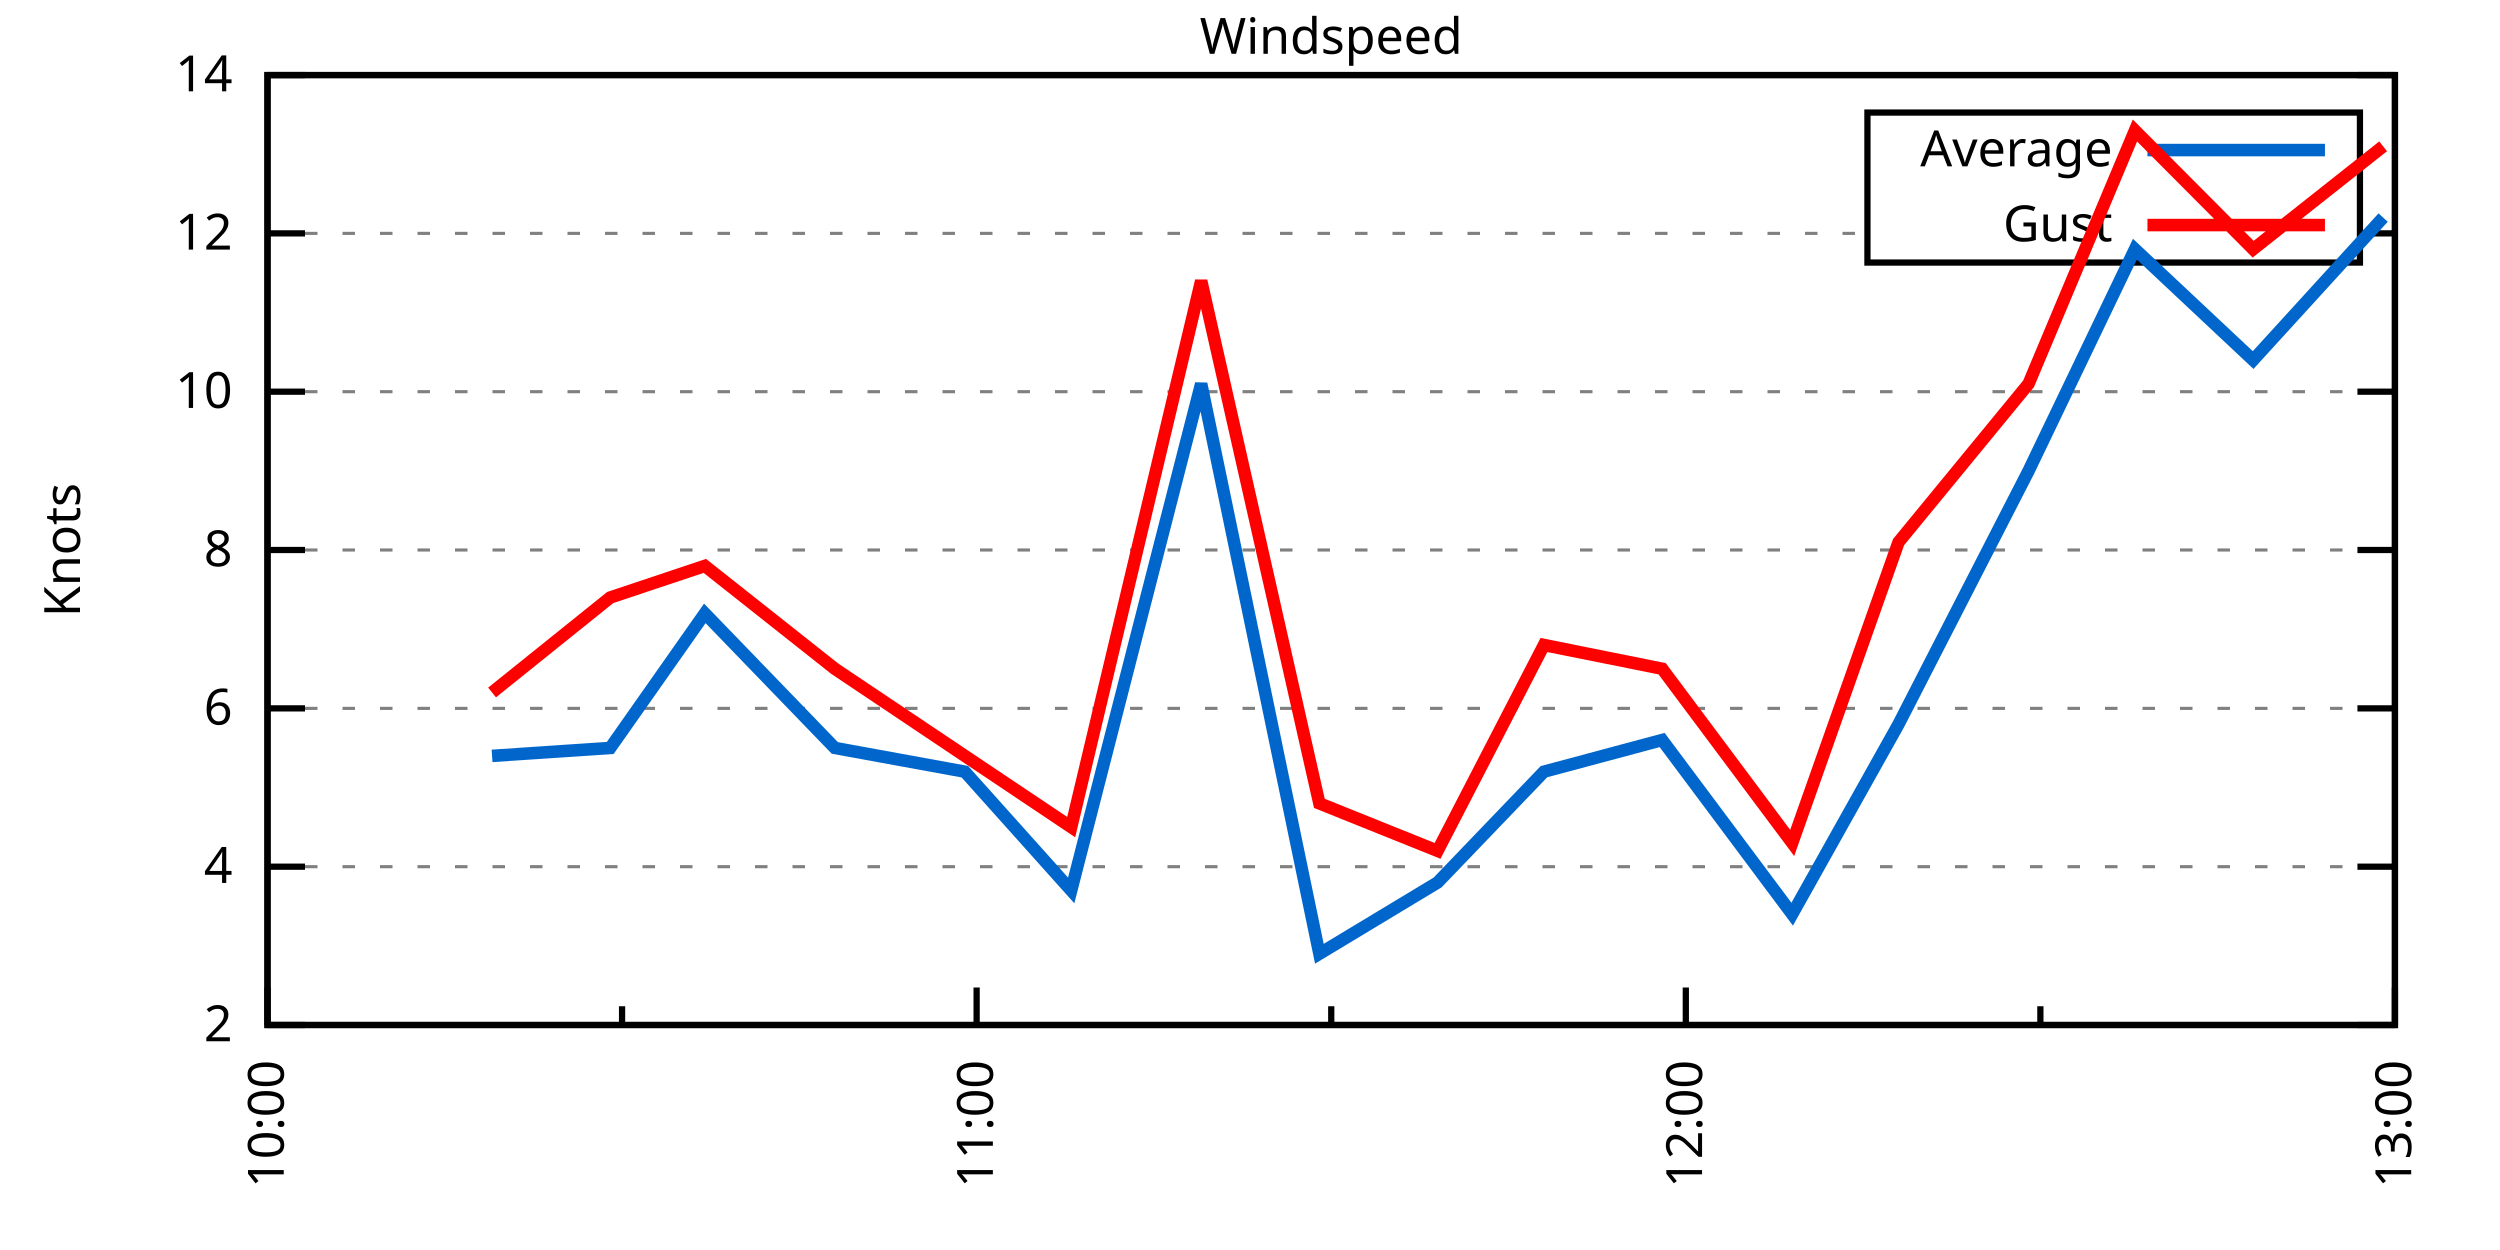
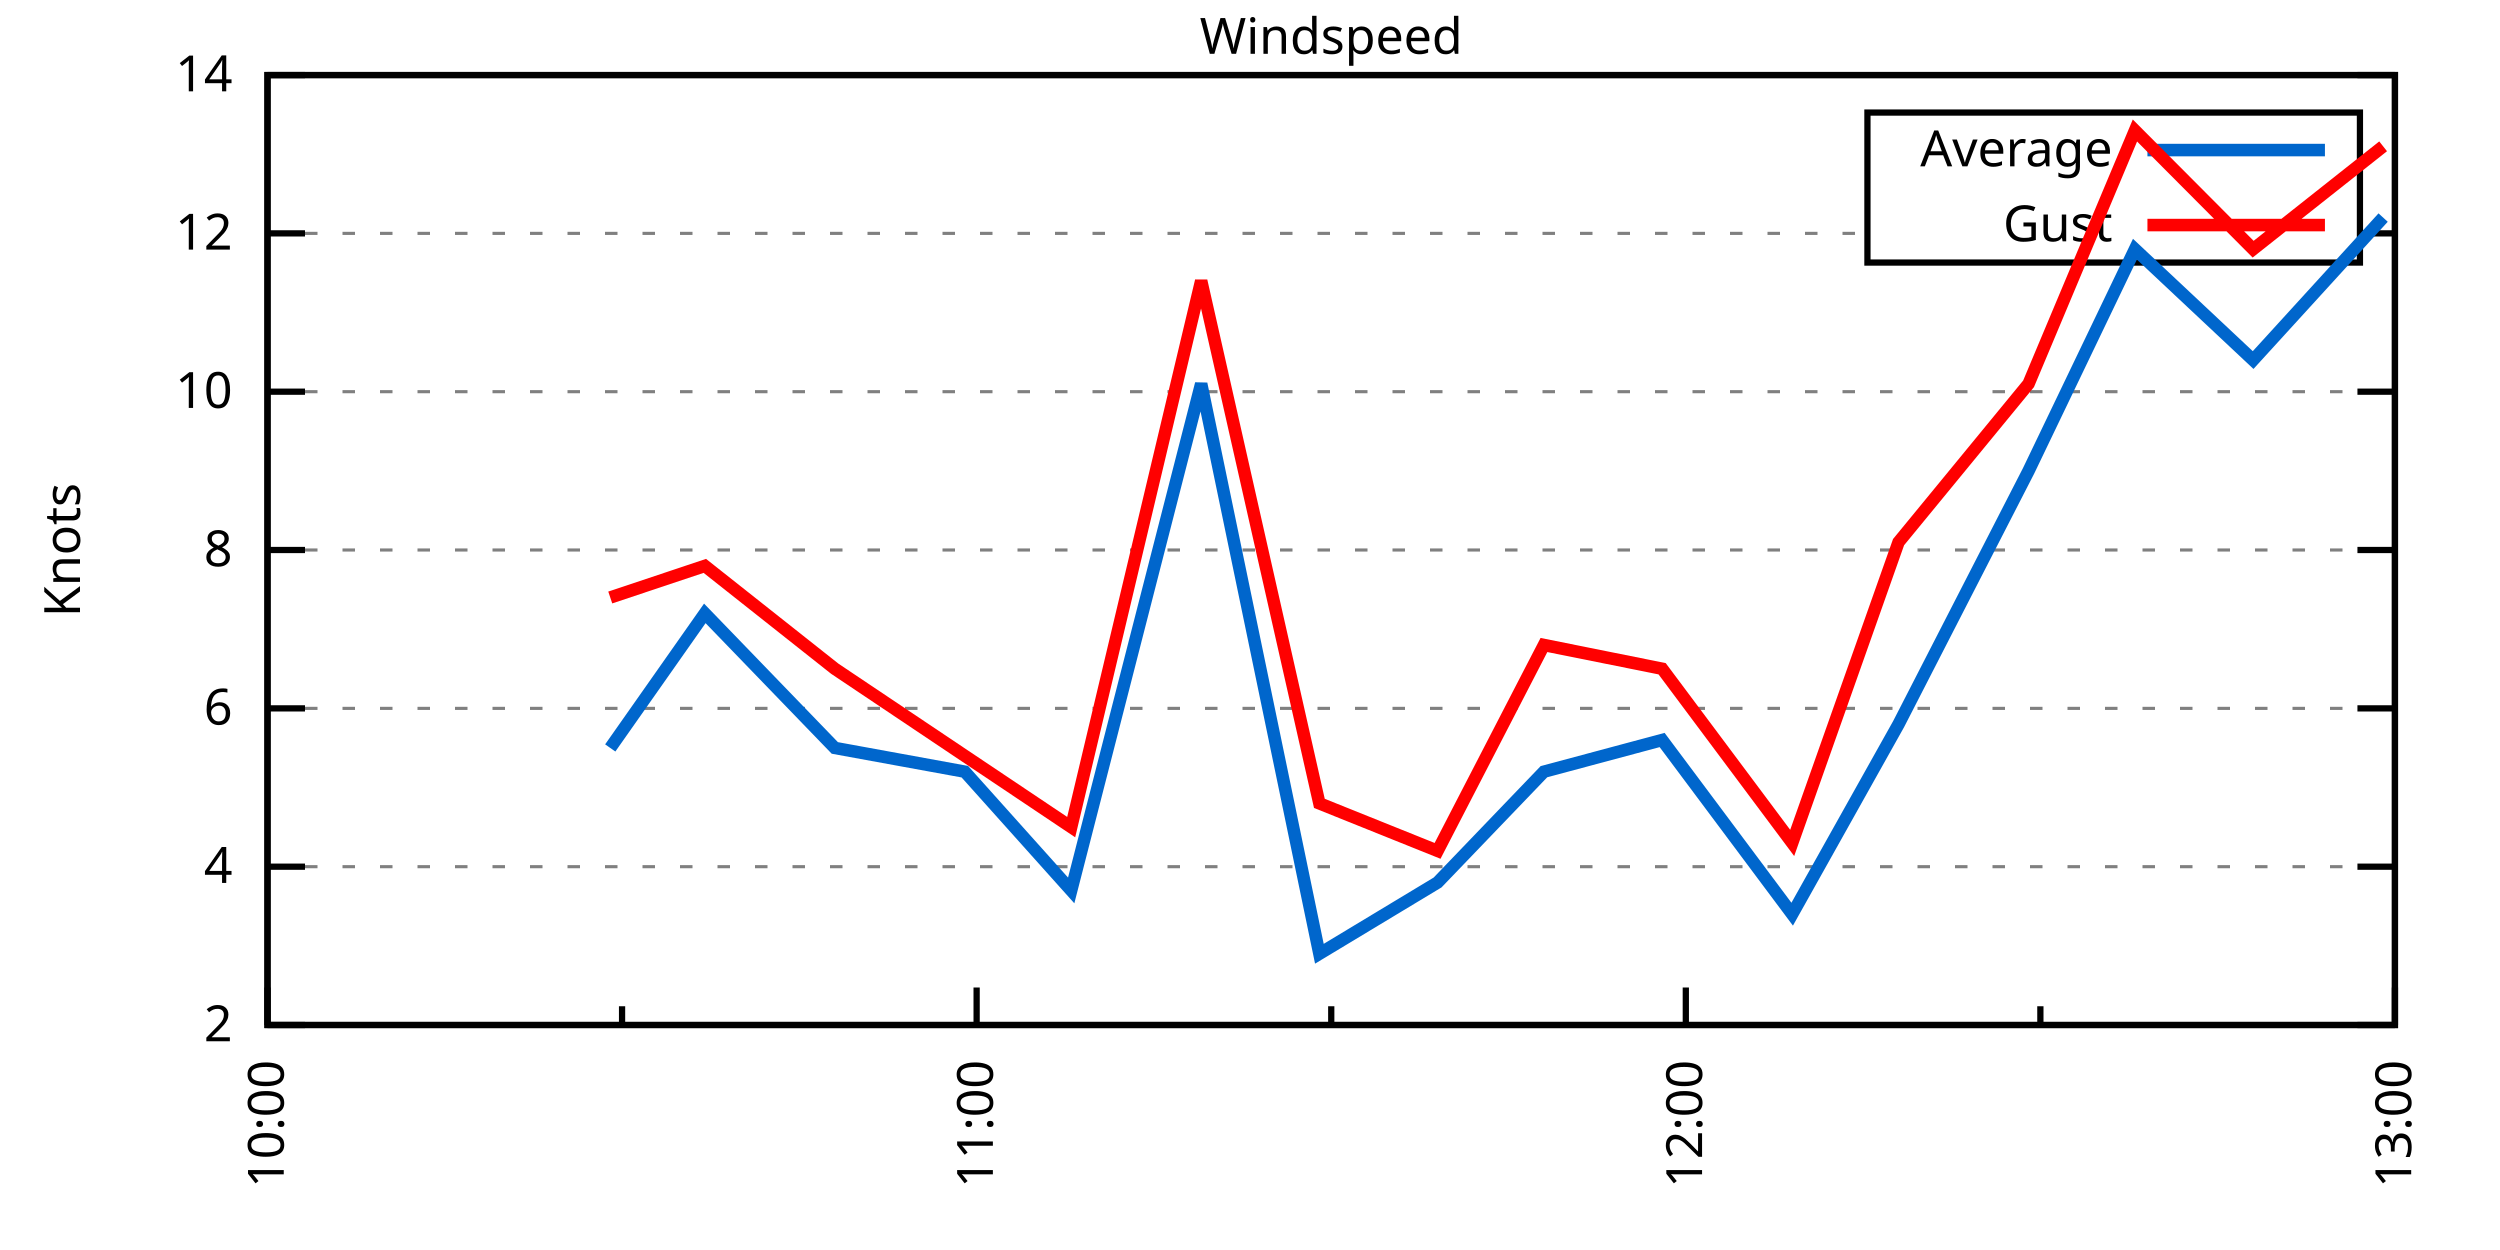
<svg xmlns="http://www.w3.org/2000/svg" xmlns:xlink="http://www.w3.org/1999/xlink" width="400" height="200" viewBox="0 0 400 200">
  <g id="gnuplot_canvas">
    <rect x="0" y="0" width="400" height="200" fill="none" />
    <defs>
      <circle id="gpDot" r="0.5" stroke-width="0.5" stroke="currentColor" />
      <path id="gpPt0" stroke-width="0.333" stroke="currentColor" d="M-1,0 h2 M0,-1 v2" />
      <path id="gpPt1" stroke-width="0.333" stroke="currentColor" d="M-1,-1 L1,1 M1,-1 L-1,1" />
      <path id="gpPt2" stroke-width="0.333" stroke="currentColor" d="M-1,0 L1,0 M0,-1 L0,1 M-1,-1 L1,1 M-1,1 L1,-1" />
      <rect id="gpPt3" stroke-width="0.333" stroke="currentColor" x="-1" y="-1" width="2" height="2" />
      <rect id="gpPt4" stroke-width="0.333" stroke="currentColor" fill="currentColor" x="-1" y="-1" width="2" height="2" />
      <circle id="gpPt5" stroke-width="0.333" stroke="currentColor" cx="0" cy="0" r="1" />
      <use xlink:href="#gpPt5" id="gpPt6" fill="currentColor" stroke="none" />
      <path id="gpPt7" stroke-width="0.333" stroke="currentColor" d="M0,-1.33 L-1.33,0.67 L1.33,0.67 z" />
      <use xlink:href="#gpPt7" id="gpPt8" fill="currentColor" stroke="none" />
      <use xlink:href="#gpPt7" id="gpPt9" stroke="currentColor" transform="rotate(180)" />
      <use xlink:href="#gpPt9" id="gpPt10" fill="currentColor" stroke="none" />
      <use xlink:href="#gpPt3" id="gpPt11" stroke="currentColor" transform="rotate(45)" />
      <use xlink:href="#gpPt11" id="gpPt12" fill="currentColor" stroke="none" />
      <path id="gpPt13" stroke-width="0.333" stroke="currentColor" d="M0,1.330 L1.265,0.411 L0.782,-1.067 L-0.782,-1.076 L-1.265,0.411 z" />
      <use xlink:href="#gpPt13" id="gpPt14" fill="currentColor" stroke="none" />
      <filter id="textbox" filterUnits="objectBoundingBox" x="0" y="0" height="1" width="1">
        <feFlood flood-color="white" flood-opacity="1" result="bgnd" />
        <feComposite in="SourceGraphic" in2="bgnd" operator="atop" />
      </filter>
      <filter id="greybox" filterUnits="objectBoundingBox" x="0" y="0" height="1" width="1">
        <feFlood flood-color="lightgrey" flood-opacity="1" result="grey" />
        <feComposite in="SourceGraphic" in2="grey" operator="atop" />
      </filter>
    </defs>
    <g fill="none" color="white" stroke="currentColor" stroke-width="1.00" stroke-linecap="butt" stroke-linejoin="miter">
</g>
    <g fill="none" color="black" stroke="currentColor" stroke-width="1.00" stroke-linecap="butt" stroke-linejoin="miter">
      <g stroke="none" shape-rendering="crispEdges">
        <polygon fill="rgb(255, 255, 255)" points="42.80,164.00 383.18,164.00 383.18,12.02 42.80,12.02 " />
      </g>
    </g>
    <g fill="none" color="black" stroke="currentColor" stroke-width="1.00" stroke-linecap="butt" stroke-linejoin="miter">
</g>
    <g fill="none" color="black" stroke="black" stroke-width="0.50" stroke-linecap="butt" stroke-linejoin="miter">
</g>
    <g fill="none" color="gray" stroke="currentColor" stroke-width="0.50" stroke-linecap="butt" stroke-linejoin="miter">
      <path stroke="gray" stroke-dasharray="2,4" class="gridline" d="M42.80,164.00 L383.19,164.00  " />
    </g>
    <g fill="none" color="gray" stroke="gray" stroke-width="1.00" stroke-linecap="butt" stroke-linejoin="miter">
</g>
    <g fill="none" color="black" stroke="currentColor" stroke-width="1.00" stroke-linecap="butt" stroke-linejoin="miter">
      <path stroke="black" d="M42.80,164.00 L48.80,164.00 M383.19,164.00 L377.19,164.00  " />
      <g transform="translate(37.20,166.60)" stroke="none" fill="black" font-family="Sans" font-size="8.00" text-anchor="end">
        <text>
          <tspan font-family="Sans"> 2</tspan>
        </text>
      </g>
    </g>
    <g fill="none" color="black" stroke="currentColor" stroke-width="1.00" stroke-linecap="butt" stroke-linejoin="miter">
</g>
    <g fill="none" color="black" stroke="black" stroke-width="0.50" stroke-linecap="butt" stroke-linejoin="miter">
</g>
    <g fill="none" color="gray" stroke="currentColor" stroke-width="0.50" stroke-linecap="butt" stroke-linejoin="miter">
      <path stroke="gray" stroke-dasharray="2,4" class="gridline" d="M42.80,138.67 L383.19,138.67  " />
    </g>
    <g fill="none" color="gray" stroke="gray" stroke-width="1.00" stroke-linecap="butt" stroke-linejoin="miter">
</g>
    <g fill="none" color="black" stroke="currentColor" stroke-width="1.00" stroke-linecap="butt" stroke-linejoin="miter">
      <path stroke="black" d="M42.80,138.67 L48.80,138.67 M383.19,138.67 L377.19,138.67  " />
      <g transform="translate(37.20,141.27)" stroke="none" fill="black" font-family="Sans" font-size="8.00" text-anchor="end">
        <text>
          <tspan font-family="Sans"> 4</tspan>
        </text>
      </g>
    </g>
    <g fill="none" color="black" stroke="currentColor" stroke-width="1.00" stroke-linecap="butt" stroke-linejoin="miter">
</g>
    <g fill="none" color="black" stroke="black" stroke-width="0.50" stroke-linecap="butt" stroke-linejoin="miter">
</g>
    <g fill="none" color="gray" stroke="currentColor" stroke-width="0.50" stroke-linecap="butt" stroke-linejoin="miter">
      <path stroke="gray" stroke-dasharray="2,4" class="gridline" d="M42.80,113.34 L383.19,113.34  " />
    </g>
    <g fill="none" color="gray" stroke="gray" stroke-width="1.00" stroke-linecap="butt" stroke-linejoin="miter">
</g>
    <g fill="none" color="black" stroke="currentColor" stroke-width="1.00" stroke-linecap="butt" stroke-linejoin="miter">
      <path stroke="black" d="M42.80,113.34 L48.80,113.34 M383.19,113.34 L377.19,113.34  " />
      <g transform="translate(37.20,115.94)" stroke="none" fill="black" font-family="Sans" font-size="8.00" text-anchor="end">
        <text>
          <tspan font-family="Sans"> 6</tspan>
        </text>
      </g>
    </g>
    <g fill="none" color="black" stroke="currentColor" stroke-width="1.00" stroke-linecap="butt" stroke-linejoin="miter">
</g>
    <g fill="none" color="black" stroke="black" stroke-width="0.50" stroke-linecap="butt" stroke-linejoin="miter">
</g>
    <g fill="none" color="gray" stroke="currentColor" stroke-width="0.50" stroke-linecap="butt" stroke-linejoin="miter">
      <path stroke="gray" stroke-dasharray="2,4" class="gridline" d="M42.80,88.00 L383.19,88.00  " />
    </g>
    <g fill="none" color="gray" stroke="gray" stroke-width="1.00" stroke-linecap="butt" stroke-linejoin="miter">
</g>
    <g fill="none" color="black" stroke="currentColor" stroke-width="1.00" stroke-linecap="butt" stroke-linejoin="miter">
      <path stroke="black" d="M42.80,88.00 L48.80,88.00 M383.19,88.00 L377.19,88.00  " />
      <g transform="translate(37.20,90.60)" stroke="none" fill="black" font-family="Sans" font-size="8.00" text-anchor="end">
        <text>
          <tspan font-family="Sans"> 8</tspan>
        </text>
      </g>
    </g>
    <g fill="none" color="black" stroke="currentColor" stroke-width="1.00" stroke-linecap="butt" stroke-linejoin="miter">
</g>
    <g fill="none" color="black" stroke="black" stroke-width="0.50" stroke-linecap="butt" stroke-linejoin="miter">
</g>
    <g fill="none" color="gray" stroke="currentColor" stroke-width="0.50" stroke-linecap="butt" stroke-linejoin="miter">
      <path stroke="gray" stroke-dasharray="2,4" class="gridline" d="M42.80,62.67 L383.19,62.67  " />
    </g>
    <g fill="none" color="gray" stroke="gray" stroke-width="1.00" stroke-linecap="butt" stroke-linejoin="miter">
</g>
    <g fill="none" color="black" stroke="currentColor" stroke-width="1.00" stroke-linecap="butt" stroke-linejoin="miter">
      <path stroke="black" d="M42.80,62.67 L48.80,62.67 M383.19,62.67 L377.19,62.67  " />
      <g transform="translate(37.20,65.27)" stroke="none" fill="black" font-family="Sans" font-size="8.00" text-anchor="end">
        <text>
          <tspan font-family="Sans"> 10</tspan>
        </text>
      </g>
    </g>
    <g fill="none" color="black" stroke="currentColor" stroke-width="1.00" stroke-linecap="butt" stroke-linejoin="miter">
</g>
    <g fill="none" color="black" stroke="black" stroke-width="0.50" stroke-linecap="butt" stroke-linejoin="miter">
</g>
    <g fill="none" color="gray" stroke="currentColor" stroke-width="0.50" stroke-linecap="butt" stroke-linejoin="miter">
      <path stroke="gray" stroke-dasharray="2,4" class="gridline" d="M42.80,37.34 L298.79,37.34 M377.59,37.34 L383.19,37.34  " />
    </g>
    <g fill="none" color="gray" stroke="gray" stroke-width="1.00" stroke-linecap="butt" stroke-linejoin="miter">
</g>
    <g fill="none" color="black" stroke="currentColor" stroke-width="1.00" stroke-linecap="butt" stroke-linejoin="miter">
      <path stroke="black" d="M42.80,37.34 L48.80,37.34 M383.19,37.34 L377.19,37.34  " />
      <g transform="translate(37.20,39.94)" stroke="none" fill="black" font-family="Sans" font-size="8.00" text-anchor="end">
        <text>
          <tspan font-family="Sans"> 12</tspan>
        </text>
      </g>
    </g>
    <g fill="none" color="black" stroke="currentColor" stroke-width="1.00" stroke-linecap="butt" stroke-linejoin="miter">
</g>
    <g fill="none" color="black" stroke="black" stroke-width="0.50" stroke-linecap="butt" stroke-linejoin="miter">
</g>
    <g fill="none" color="gray" stroke="currentColor" stroke-width="0.50" stroke-linecap="butt" stroke-linejoin="miter">
      <path stroke="gray" stroke-dasharray="2,4" class="gridline" d="M42.80,12.01 L383.19,12.01  " />
    </g>
    <g fill="none" color="gray" stroke="gray" stroke-width="1.00" stroke-linecap="butt" stroke-linejoin="miter">
</g>
    <g fill="none" color="black" stroke="currentColor" stroke-width="1.00" stroke-linecap="butt" stroke-linejoin="miter">
      <path stroke="black" d="M42.80,12.01 L48.80,12.01 M383.19,12.01 L377.19,12.01  " />
      <g transform="translate(37.20,14.61)" stroke="none" fill="black" font-family="Sans" font-size="8.00" text-anchor="end">
        <text>
          <tspan font-family="Sans"> 14</tspan>
        </text>
      </g>
    </g>
    <g fill="none" color="black" stroke="currentColor" stroke-width="1.00" stroke-linecap="butt" stroke-linejoin="miter">
      <path stroke="black" d="M42.80,164.00 L42.80,158.00  " />
      <g transform="translate(45.40,169.60) rotate(270)" stroke="none" fill="black" font-family="Sans" font-size="8.00" text-anchor="end">
        <text>
          <tspan font-family="Sans">10:00</tspan>
        </text>
      </g>
    </g>
    <g fill="none" color="black" stroke="currentColor" stroke-width="1.00" stroke-linecap="butt" stroke-linejoin="miter">
      <path stroke="black" d="M99.53,164.00 L99.53,161.00 M156.26,164.00 L156.26,158.00  " />
      <g transform="translate(158.86,169.60) rotate(270)" stroke="none" fill="black" font-family="Sans" font-size="8.00" text-anchor="end">
        <text>
          <tspan font-family="Sans">11:00</tspan>
        </text>
      </g>
    </g>
    <g fill="none" color="black" stroke="currentColor" stroke-width="1.00" stroke-linecap="butt" stroke-linejoin="miter">
      <path stroke="black" d="M213.00,164.00 L213.00,161.00 M269.73,164.00 L269.73,158.00  " />
      <g transform="translate(272.33,169.60) rotate(270)" stroke="none" fill="black" font-family="Sans" font-size="8.00" text-anchor="end">
        <text>
          <tspan font-family="Sans">12:00</tspan>
        </text>
      </g>
    </g>
    <g fill="none" color="black" stroke="currentColor" stroke-width="1.00" stroke-linecap="butt" stroke-linejoin="miter">
      <path stroke="black" d="M326.46,164.00 L326.46,161.00 M383.19,164.00 L383.19,158.00  " />
      <g transform="translate(385.79,169.60) rotate(270)" stroke="none" fill="black" font-family="Sans" font-size="8.00" text-anchor="end">
        <text>
          <tspan font-family="Sans">13:00</tspan>
        </text>
      </g>
    </g>
    <g fill="none" color="black" stroke="currentColor" stroke-width="1.00" stroke-linecap="butt" stroke-linejoin="miter">
</g>
    <g fill="none" color="black" stroke="currentColor" stroke-width="1.00" stroke-linecap="butt" stroke-linejoin="miter">
      <path stroke="black" d="M42.80,12.01 L42.80,164.00 L383.19,164.00 L383.19,12.01 L42.80,12.01 Z  " />
    </g>
    <g fill="none" color="black" stroke="currentColor" stroke-width="1.00" stroke-linecap="butt" stroke-linejoin="miter">
      <g transform="translate(12.80,88.01) rotate(270)" stroke="none" fill="black" font-family="Sans" font-size="8.00" text-anchor="middle">
        <text>
          <tspan font-family="Sans">Knots</tspan>
        </text>
      </g>
    </g>
    <g fill="none" color="black" stroke="currentColor" stroke-width="1.00" stroke-linecap="butt" stroke-linejoin="miter">
</g>
    <g fill="none" color="black" stroke="currentColor" stroke-width="1.00" stroke-linecap="butt" stroke-linejoin="miter">
      <path stroke="black" d="M298.79,42.01 L298.79,18.01 L377.59,18.01 L377.59,42.01 L298.79,42.01 Z  " />
    </g>
    <g id="Windspeed_plot_1">
      <g fill="none" color="white" stroke="black" stroke-width="2.00" stroke-linecap="butt" stroke-linejoin="miter">
</g>
      <g fill="none" color="black" stroke="currentColor" stroke-width="2.00" stroke-linecap="butt" stroke-linejoin="miter">
        <g transform="translate(337.99,26.61)" stroke="none" fill="black" font-family="Sans" font-size="8.00" text-anchor="end">
          <text>
            <tspan font-family="Sans">Average</tspan>
          </text>
        </g>
      </g>
      <g fill="none" color="black" stroke="currentColor" stroke-width="2.00" stroke-linecap="butt" stroke-linejoin="miter">
-         <path stroke="rgb(  0, 102, 204)" d="M343.59,24.01 L371.99,24.01 M78.73,120.94 L97.64,119.67 L112.77,98.14 L133.57,119.67 L154.37,123.47 L171.39,142.47   L192.19,61.41 L211.10,152.60 L230.01,141.20 L247.03,123.47 L265.94,118.40 L286.75,146.27 L303.77,115.87 L324.57,75.34   L341.59,39.87 L360.50,57.61 L381.30,34.81  " />
+         <path stroke="rgb(  0, 102, 204)" d="M343.59,24.01 L371.99,24.01 M97.64,119.67 L112.77,98.14 L133.57,119.67 L154.37,123.47 L171.39,142.47 L192.19,61.41   L211.10,152.60 L230.01,141.20 L247.03,123.47 L265.94,118.40 L286.75,146.27 L303.77,115.87 L324.57,75.34 L341.59,39.87   L360.50,57.61 L381.30,34.81  " />
      </g>
    </g>
    <g id="Windspeed_plot_2">
      <g fill="none" color="black" stroke="currentColor" stroke-width="2.00" stroke-linecap="butt" stroke-linejoin="miter">
        <g transform="translate(337.99,38.61)" stroke="none" fill="black" font-family="Sans" font-size="8.00" text-anchor="end">
          <text>
            <tspan font-family="Sans">Gust</tspan>
          </text>
        </g>
      </g>
      <g fill="none" color="black" stroke="currentColor" stroke-width="2.00" stroke-linecap="butt" stroke-linejoin="miter">
-         <path stroke="rgb(255,   0,   0)" d="M343.59,36.01 L371.99,36.01 M78.73,110.80 L97.64,95.60 L112.77,90.54 L133.57,107.00 L154.37,120.94 L171.39,132.34   L192.19,44.94 L211.10,128.54 L230.01,136.14 L247.03,103.20 L265.94,107.00 L286.75,134.87 L303.77,86.74 L324.57,61.41   L341.59,20.88 L360.50,39.87 L381.30,23.41  " />
+         <path stroke="rgb(255,   0,   0)" d="M343.59,36.01 L371.99,36.01 M97.64,95.60 L112.77,90.54 L133.57,107.00 L154.37,120.94 L171.39,132.34 L192.19,44.94   L211.10,128.54 L230.01,136.14 L247.03,103.20 L265.94,107.00 L286.75,134.87 L303.77,86.74 L324.57,61.41 L341.59,20.88   L360.50,39.87 L381.30,23.41  " />
      </g>
    </g>
    <g fill="none" color="black" stroke="currentColor" stroke-width="2.00" stroke-linecap="butt" stroke-linejoin="miter">
</g>
    <g fill="none" color="black" stroke="black" stroke-width="1.00" stroke-linecap="butt" stroke-linejoin="miter">
</g>
    <g fill="none" color="black" stroke="currentColor" stroke-width="1.00" stroke-linecap="butt" stroke-linejoin="miter">
      <path stroke="black" d="M42.80,12.01 L42.80,164.00 L383.19,164.00 L383.19,12.01 L42.80,12.01 Z  " />
    </g>
    <g fill="none" color="black" stroke="currentColor" stroke-width="1.00" stroke-linecap="butt" stroke-linejoin="miter">
      <g transform="translate(212.99,8.61)" stroke="none" fill="black" font-family="Sans" font-size="8.00" text-anchor="middle">
        <text>
          <tspan font-family="Sans">Windspeed</tspan>
        </text>
      </g>
    </g>
    <g fill="none" color="black" stroke="currentColor" stroke-width="1.00" stroke-linecap="butt" stroke-linejoin="miter">
</g>
  </g>
</svg>
